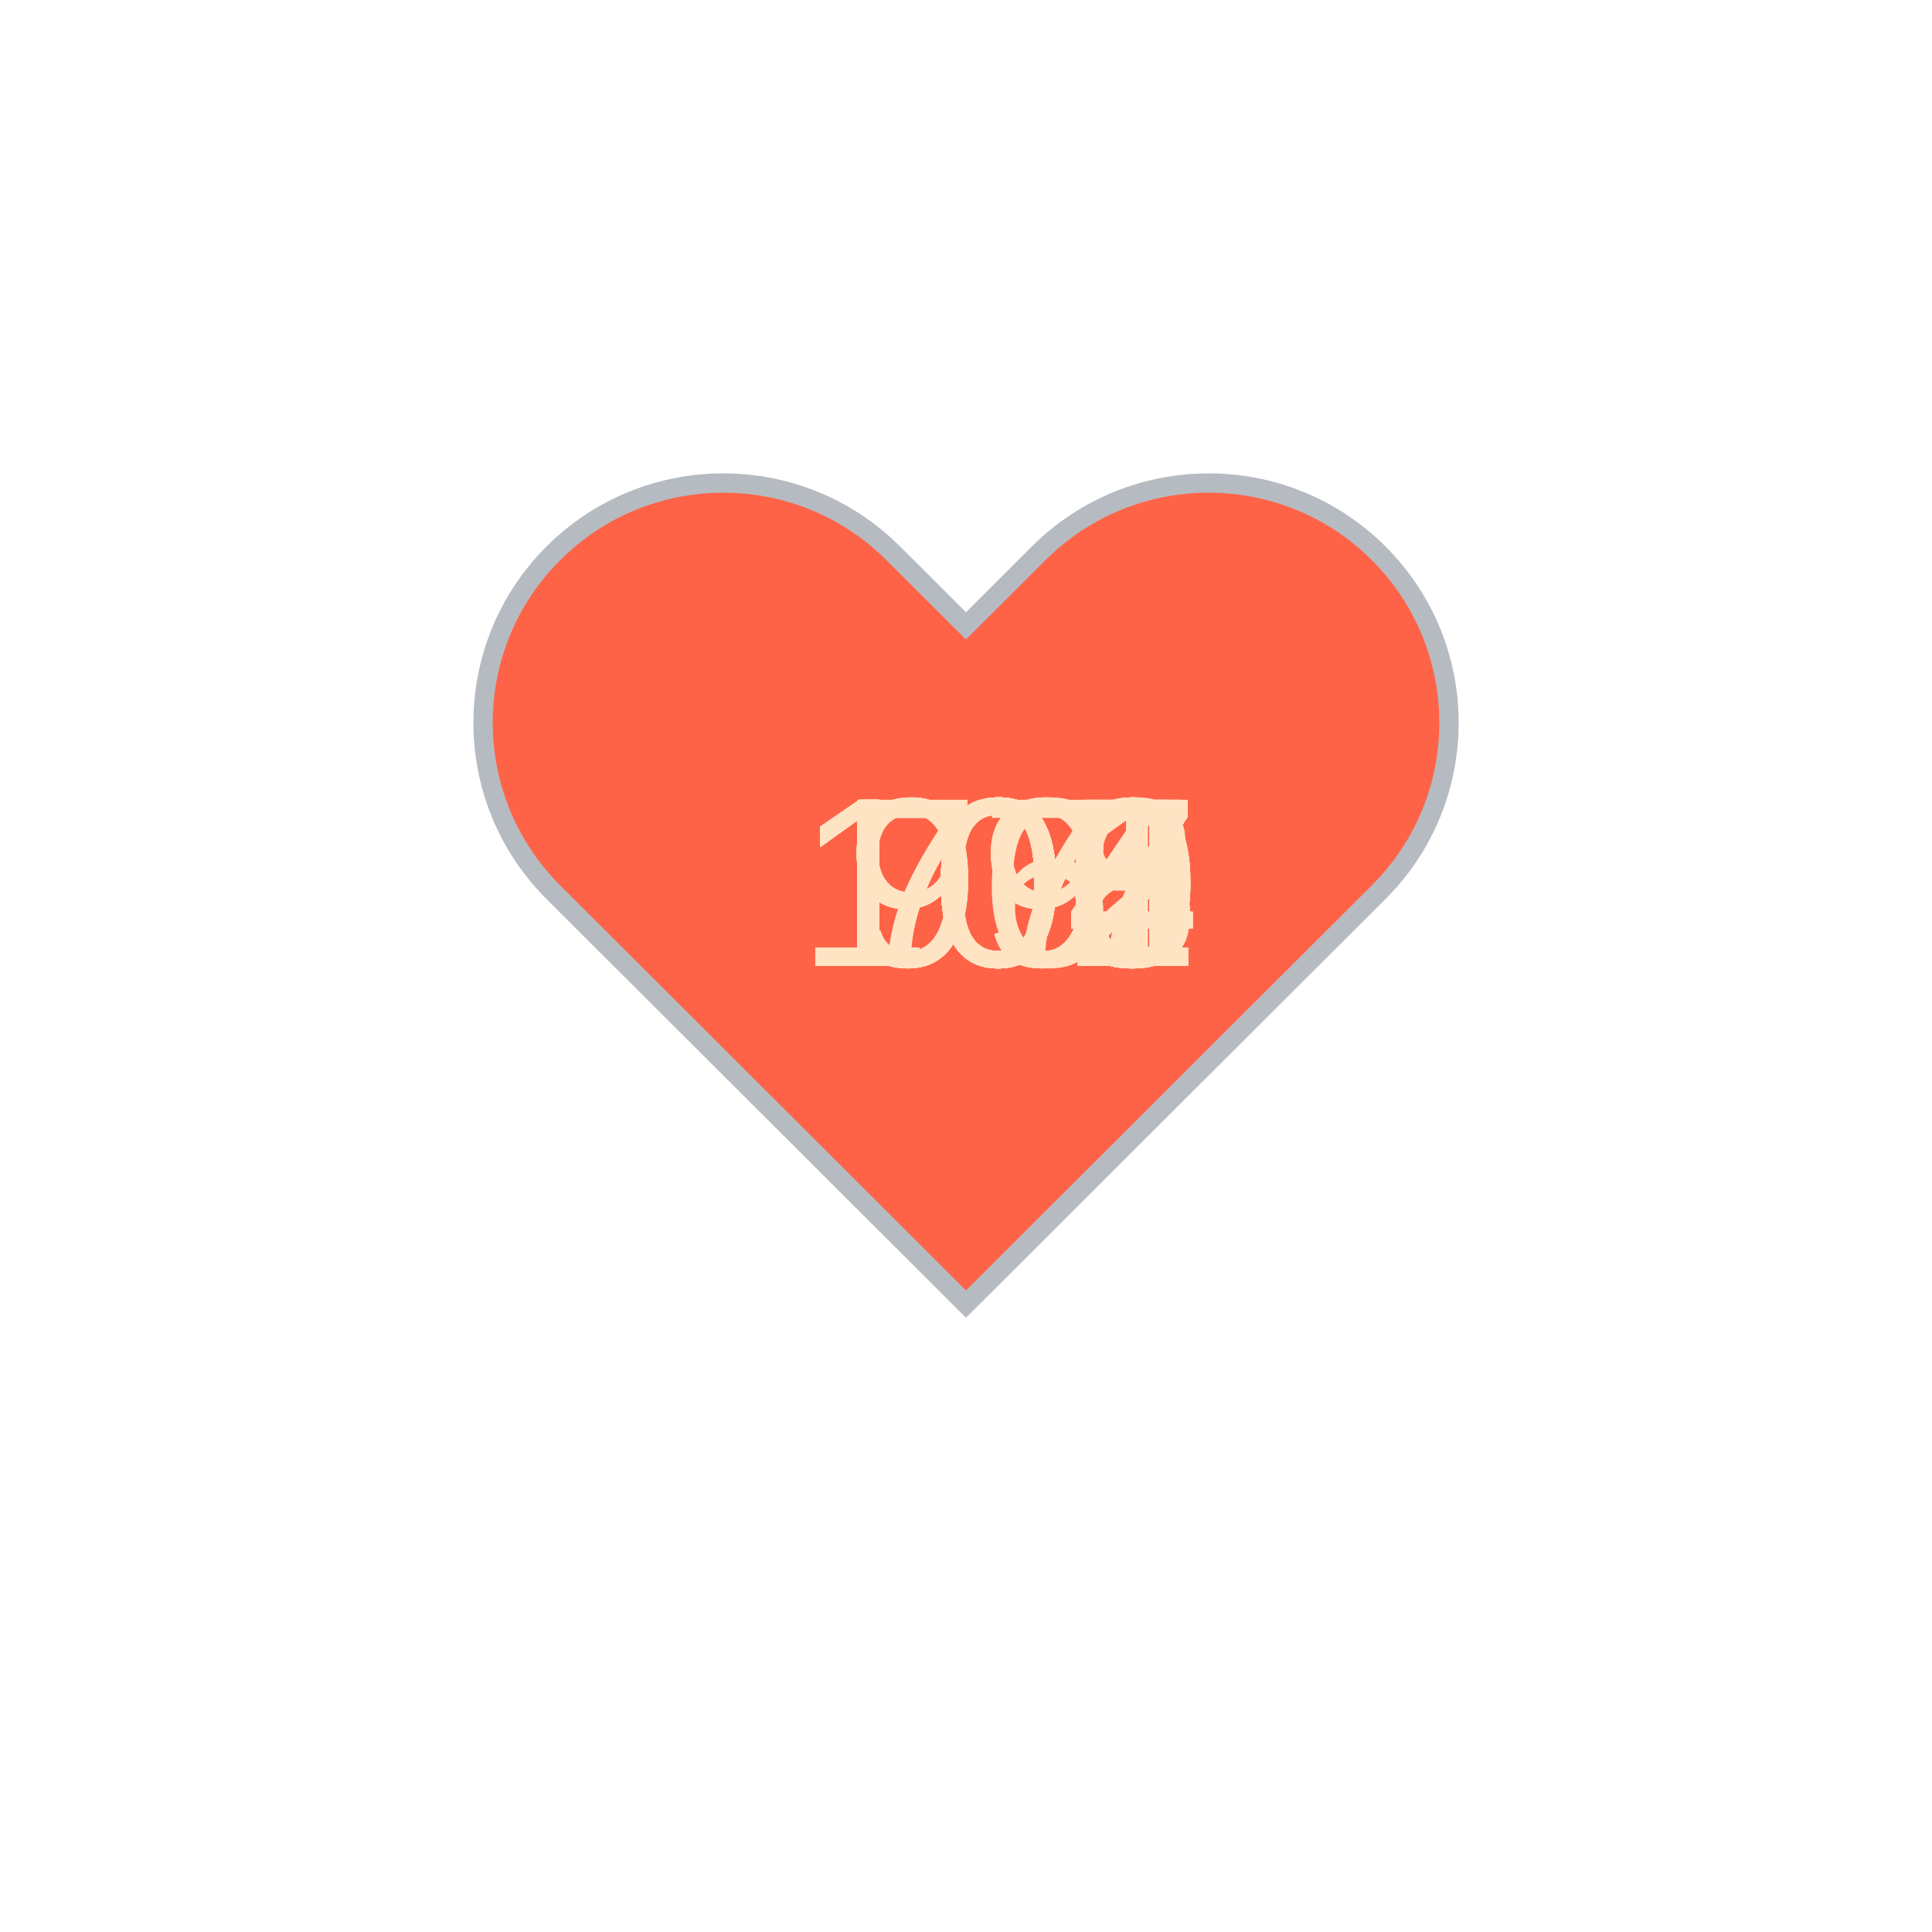
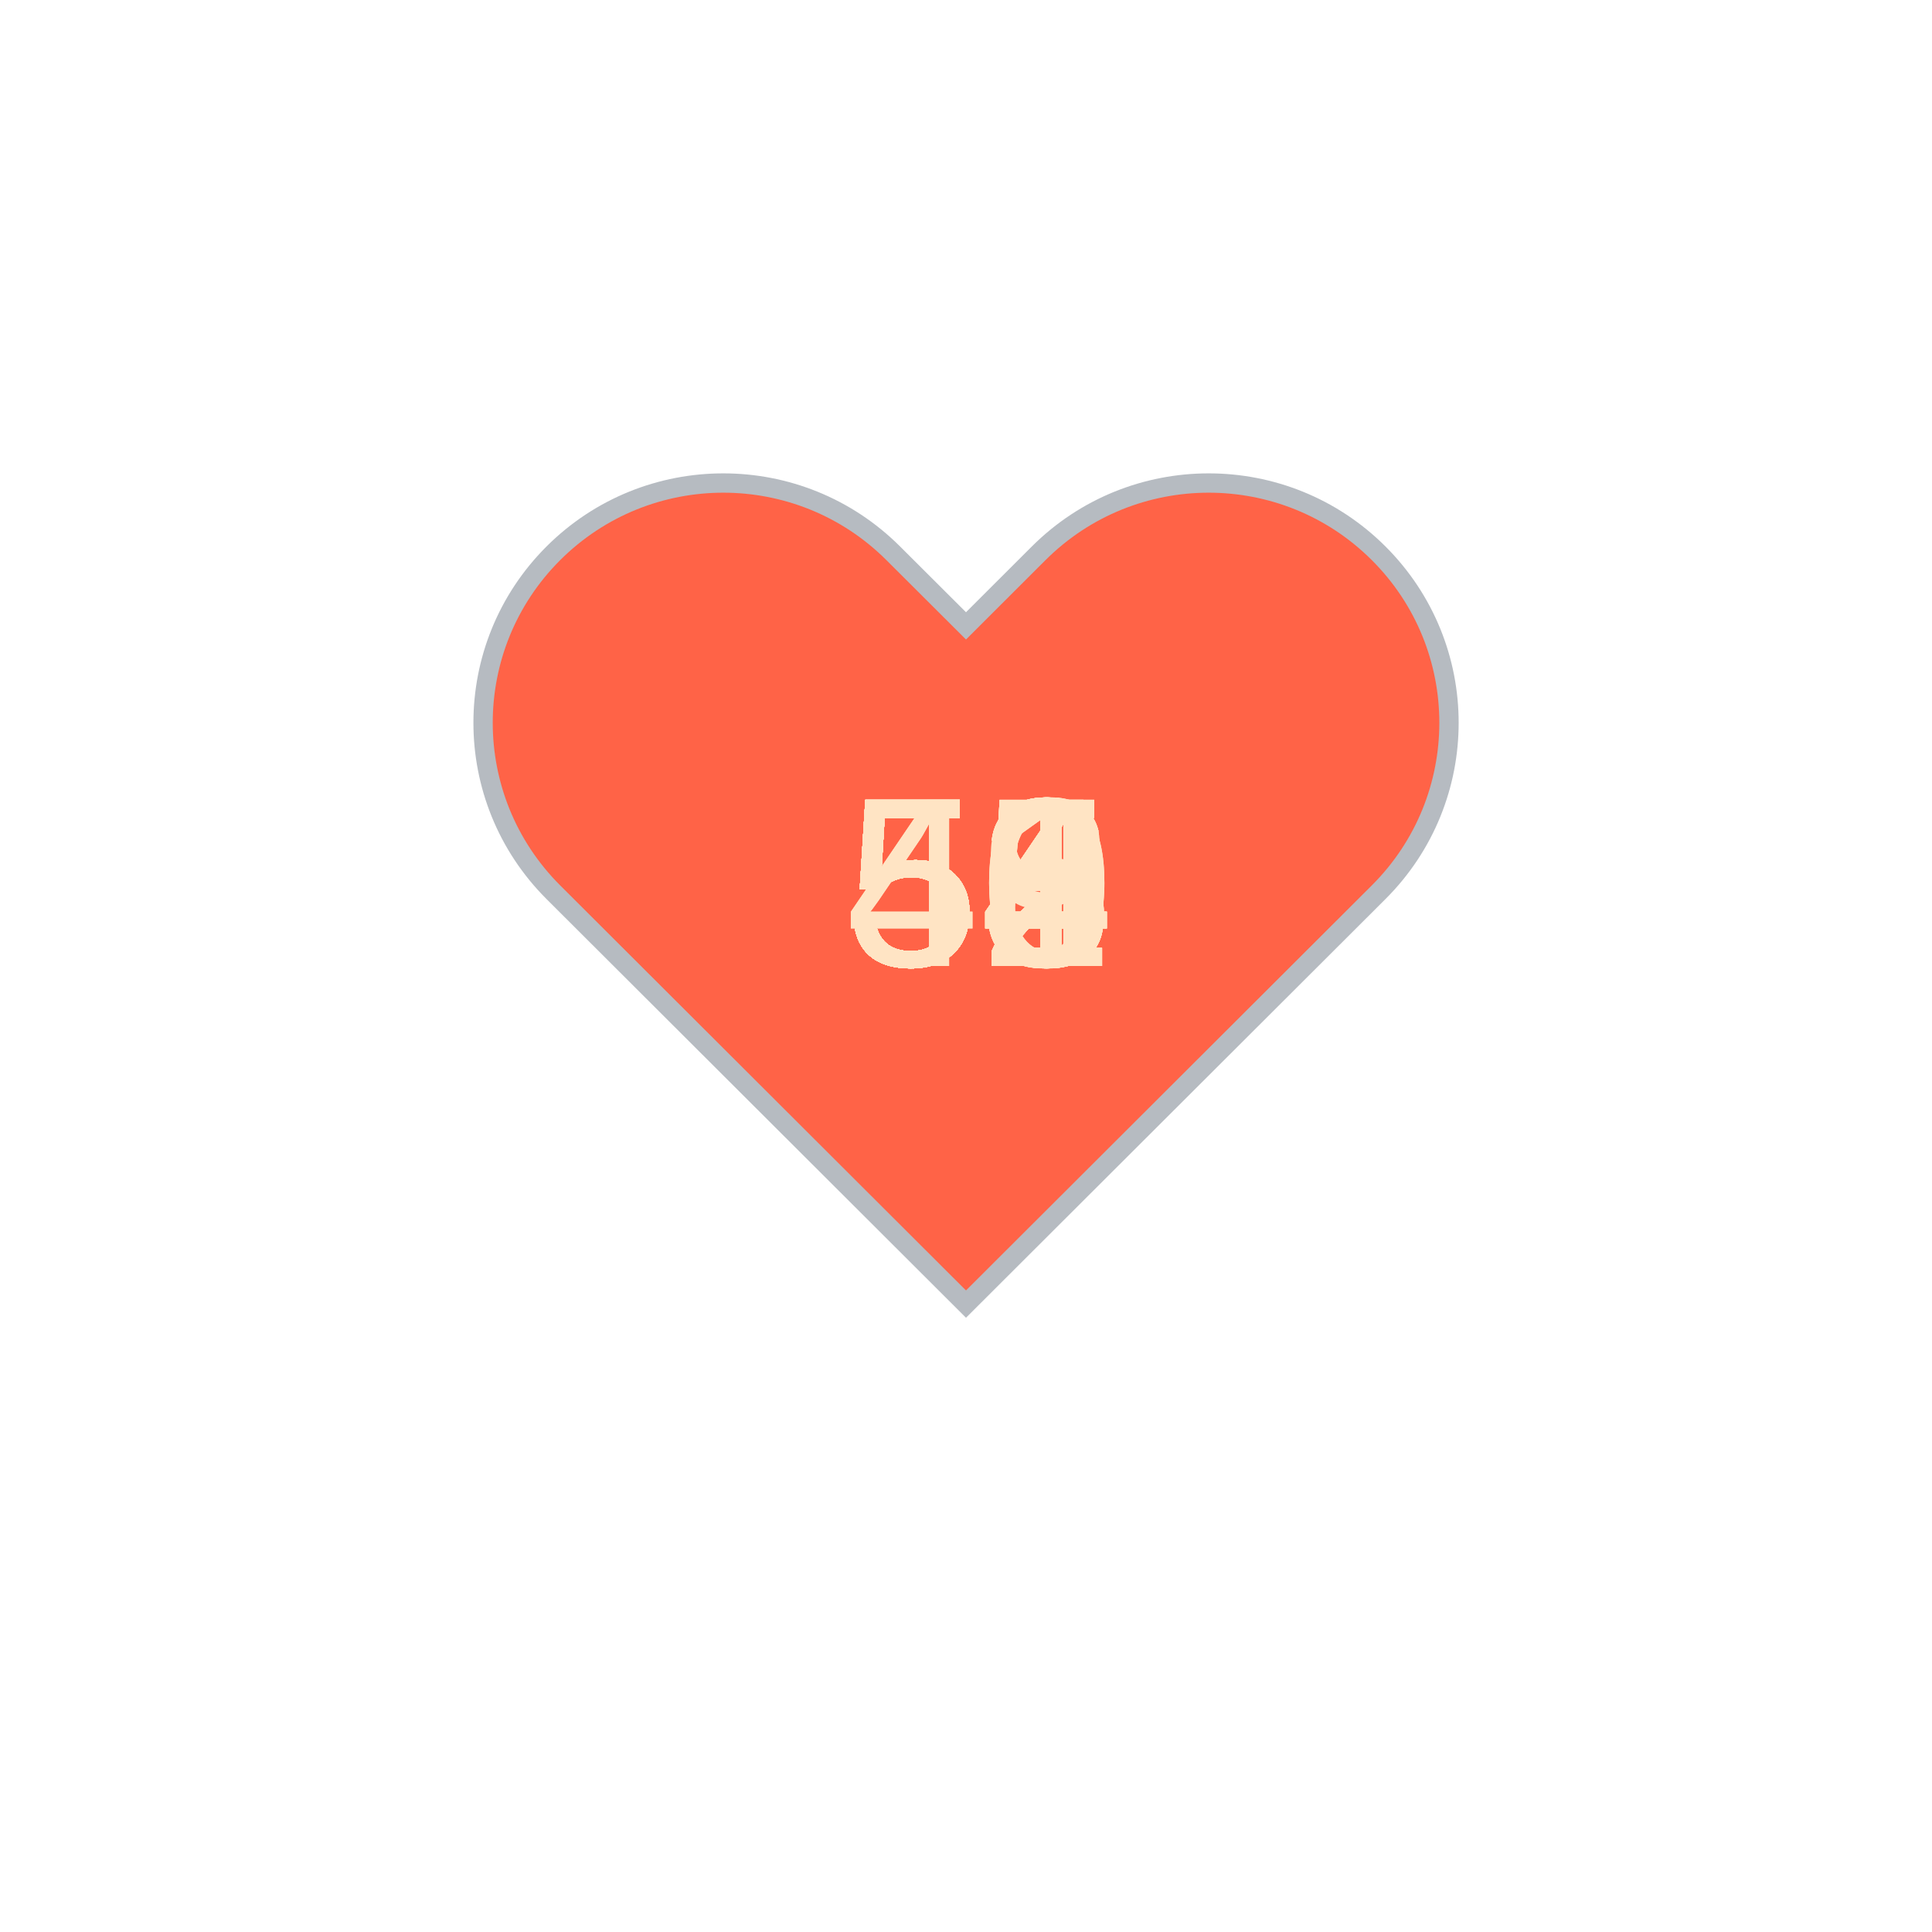
<svg xmlns="http://www.w3.org/2000/svg" baseProfile="full" height="150" version="1.1" viewBox="0,0,200,200" width="150">
  <defs />
  <g transform="translate(100 100)">
    <path d="M92.71,7.27L92.71,7.27c-9.71-9.69-25.46-9.69-35.18,0L50,14.79l-7.54-7.52C32.75-2.42,17-2.42,7.29,7.27v0 c-9.71,9.69-9.71,25.41,0,35.1L50,85l42.71-42.63C102.43,32.68,102.43,16.96,92.71,7.27z" fill="tomato" stroke="#B6BBC1" stroke-width="2" transform="translate(-50 -50)" />
    <animateTransform additive="sum" attributeName="transform" dur="1.2s" repeatCount="indefinite" type="scale" values="1; 1.5; 1.25; 1.5; 1.5; 1;" />
-     <text fill="bisque" style="font-size:25px; font-family:Arial" transform="translate(-17.5 0)">108<animate attributeName="visibility" dur="36.0s" keyTimes="0;0.03;0.07;0.1;0.13;0.17;0.2;0.23;0.27;0.3;0.33;0.37;0.4;0.43;0.47;0.5;0.53;0.57;0.6;0.63;0.67;0.7;0.73;0.77;0.8;0.83;0.87;0.9;0.93;0.97;1.0" repeatCount="indefinite" values="visible;hidden;hidden;hidden;hidden;hidden;hidden;hidden;hidden;hidden;hidden;hidden;hidden;hidden;hidden;hidden;hidden;hidden;hidden;hidden;hidden;hidden;hidden;hidden;hidden;hidden;hidden;hidden;hidden;hidden;hidden" />
+     <text fill="bisque" style="font-size:25px; font-family:Arial" transform="translate(-12.5 0)">53<animate attributeName="visibility" dur="36.0s" keyTimes="0;0.03;0.07;0.1;0.13;0.17;0.2;0.23;0.27;0.3;0.33;0.37;0.4;0.43;0.47;0.5;0.53;0.57;0.6;0.63;0.67;0.7;0.73;0.77;0.8;0.83;0.87;0.9;0.93;0.97;1.0" repeatCount="indefinite" values="visible;hidden;hidden;hidden;hidden;hidden;hidden;hidden;hidden;hidden;hidden;hidden;hidden;hidden;hidden;hidden;hidden;hidden;hidden;hidden;hidden;hidden;hidden;hidden;hidden;hidden;hidden;hidden;hidden;hidden;hidden" />
    </text>
-     <text fill="bisque" style="font-size:25px; font-family:Arial" transform="translate(-17.5 0)">105<animate attributeName="visibility" dur="36.0s" keyTimes="0;0.03;0.07;0.1;0.13;0.17;0.2;0.23;0.27;0.3;0.33;0.37;0.4;0.43;0.47;0.5;0.53;0.57;0.6;0.63;0.67;0.7;0.73;0.77;0.8;0.83;0.87;0.9;0.93;0.97;1.0" repeatCount="indefinite" values="hidden;visible;hidden;hidden;hidden;hidden;hidden;hidden;hidden;hidden;hidden;hidden;hidden;hidden;hidden;hidden;hidden;hidden;hidden;hidden;hidden;hidden;hidden;hidden;hidden;hidden;hidden;hidden;hidden;hidden;hidden" />
+     <text fill="bisque" style="font-size:25px; font-family:Arial" transform="translate(-12.5 0)">54<animate attributeName="visibility" dur="36.0s" keyTimes="0;0.03;0.07;0.1;0.13;0.17;0.2;0.23;0.27;0.3;0.33;0.37;0.4;0.43;0.47;0.5;0.53;0.57;0.6;0.63;0.67;0.7;0.73;0.77;0.8;0.83;0.87;0.9;0.93;0.97;1.0" repeatCount="indefinite" values="hidden;visible;hidden;hidden;hidden;hidden;hidden;hidden;hidden;hidden;hidden;hidden;hidden;hidden;hidden;hidden;hidden;hidden;hidden;hidden;hidden;hidden;hidden;hidden;hidden;hidden;hidden;hidden;hidden;hidden;hidden" />
    </text>
-     <text fill="bisque" style="font-size:25px; font-family:Arial" transform="translate(-17.5 0)">107<animate attributeName="visibility" dur="36.0s" keyTimes="0;0.03;0.07;0.1;0.13;0.17;0.2;0.23;0.27;0.3;0.33;0.37;0.4;0.43;0.47;0.5;0.53;0.57;0.6;0.63;0.67;0.7;0.73;0.77;0.8;0.83;0.87;0.9;0.93;0.97;1.0" repeatCount="indefinite" values="hidden;hidden;visible;hidden;hidden;hidden;hidden;hidden;hidden;hidden;hidden;hidden;hidden;hidden;hidden;hidden;hidden;hidden;hidden;hidden;hidden;hidden;hidden;hidden;hidden;hidden;hidden;hidden;hidden;hidden;hidden" />
+     <text fill="bisque" style="font-size:25px; font-family:Arial" transform="translate(-12.5 0)">46<animate attributeName="visibility" dur="36.0s" keyTimes="0;0.03;0.07;0.1;0.13;0.17;0.2;0.23;0.27;0.3;0.33;0.37;0.4;0.43;0.47;0.5;0.53;0.57;0.6;0.63;0.67;0.7;0.73;0.77;0.8;0.83;0.87;0.9;0.93;0.97;1.0" repeatCount="indefinite" values="hidden;hidden;visible;hidden;hidden;hidden;hidden;hidden;hidden;hidden;hidden;hidden;hidden;hidden;hidden;hidden;hidden;hidden;hidden;hidden;hidden;hidden;hidden;hidden;hidden;hidden;hidden;hidden;hidden;hidden;hidden" />
    </text>
-     <text fill="bisque" style="font-size:25px; font-family:Arial" transform="translate(-17.5 0)">102<animate attributeName="visibility" dur="36.0s" keyTimes="0;0.03;0.07;0.1;0.13;0.17;0.2;0.23;0.27;0.3;0.33;0.37;0.4;0.43;0.47;0.5;0.53;0.57;0.6;0.63;0.67;0.7;0.73;0.77;0.8;0.83;0.87;0.9;0.93;0.97;1.0" repeatCount="indefinite" values="hidden;hidden;hidden;visible;hidden;hidden;hidden;hidden;hidden;hidden;hidden;hidden;hidden;hidden;hidden;hidden;hidden;hidden;hidden;hidden;hidden;hidden;hidden;hidden;hidden;hidden;hidden;hidden;hidden;hidden;hidden" />
+     <text fill="bisque" style="font-size:25px; font-family:Arial" transform="translate(-12.5 0)">50<animate attributeName="visibility" dur="36.0s" keyTimes="0;0.03;0.07;0.1;0.13;0.17;0.2;0.23;0.27;0.3;0.33;0.37;0.4;0.43;0.47;0.5;0.53;0.57;0.6;0.63;0.67;0.7;0.73;0.77;0.8;0.83;0.87;0.9;0.93;0.97;1.0" repeatCount="indefinite" values="hidden;hidden;hidden;visible;hidden;hidden;hidden;hidden;hidden;hidden;hidden;hidden;hidden;hidden;hidden;hidden;hidden;hidden;hidden;hidden;hidden;hidden;hidden;hidden;hidden;hidden;hidden;hidden;hidden;hidden;hidden" />
    </text>
-     <text fill="bisque" style="font-size:25px; font-family:Arial" transform="translate(-17.5 0)">104<animate attributeName="visibility" dur="36.0s" keyTimes="0;0.03;0.07;0.1;0.13;0.17;0.2;0.23;0.27;0.3;0.33;0.37;0.4;0.43;0.47;0.5;0.53;0.57;0.6;0.63;0.67;0.7;0.73;0.77;0.8;0.83;0.87;0.9;0.93;0.97;1.0" repeatCount="indefinite" values="hidden;hidden;hidden;hidden;visible;hidden;hidden;hidden;hidden;hidden;hidden;hidden;hidden;hidden;hidden;hidden;hidden;hidden;hidden;hidden;hidden;hidden;hidden;hidden;hidden;hidden;hidden;hidden;hidden;hidden;hidden" />
+     <text fill="bisque" style="font-size:25px; font-family:Arial" transform="translate(-12.5 0)">58<animate attributeName="visibility" dur="36.0s" keyTimes="0;0.03;0.07;0.1;0.13;0.17;0.2;0.23;0.27;0.3;0.33;0.37;0.4;0.43;0.47;0.5;0.53;0.57;0.6;0.63;0.67;0.7;0.73;0.77;0.8;0.83;0.87;0.9;0.93;0.97;1.0" repeatCount="indefinite" values="hidden;hidden;hidden;hidden;visible;hidden;hidden;hidden;hidden;hidden;hidden;hidden;hidden;hidden;hidden;hidden;hidden;hidden;hidden;hidden;hidden;hidden;hidden;hidden;hidden;hidden;hidden;hidden;hidden;hidden;hidden" />
    </text>
-     <text fill="bisque" style="font-size:25px; font-family:Arial" transform="translate(-17.5 0)">105<animate attributeName="visibility" dur="36.0s" keyTimes="0;0.03;0.07;0.1;0.13;0.17;0.2;0.23;0.27;0.3;0.33;0.37;0.4;0.43;0.47;0.5;0.53;0.57;0.6;0.63;0.67;0.7;0.73;0.77;0.8;0.83;0.87;0.9;0.93;0.97;1.0" repeatCount="indefinite" values="hidden;hidden;hidden;hidden;hidden;visible;hidden;hidden;hidden;hidden;hidden;hidden;hidden;hidden;hidden;hidden;hidden;hidden;hidden;hidden;hidden;hidden;hidden;hidden;hidden;hidden;hidden;hidden;hidden;hidden;hidden" />
+     <text fill="bisque" style="font-size:25px; font-family:Arial" transform="translate(-12.5 0)">49<animate attributeName="visibility" dur="36.0s" keyTimes="0;0.03;0.07;0.1;0.13;0.17;0.2;0.23;0.27;0.3;0.33;0.37;0.4;0.43;0.47;0.5;0.53;0.57;0.6;0.63;0.67;0.7;0.73;0.77;0.8;0.83;0.87;0.9;0.93;0.97;1.0" repeatCount="indefinite" values="hidden;hidden;hidden;hidden;hidden;visible;hidden;hidden;hidden;hidden;hidden;hidden;hidden;hidden;hidden;hidden;hidden;hidden;hidden;hidden;hidden;hidden;hidden;hidden;hidden;hidden;hidden;hidden;hidden;hidden;hidden" />
    </text>
-     <text fill="bisque" style="font-size:25px; font-family:Arial" transform="translate(-12.5 0)">97<animate attributeName="visibility" dur="36.0s" keyTimes="0;0.03;0.07;0.1;0.13;0.17;0.2;0.23;0.27;0.3;0.33;0.37;0.4;0.43;0.47;0.5;0.53;0.57;0.6;0.63;0.67;0.7;0.73;0.77;0.8;0.83;0.87;0.9;0.93;0.97;1.0" repeatCount="indefinite" values="hidden;hidden;hidden;hidden;hidden;hidden;visible;hidden;hidden;hidden;hidden;hidden;hidden;hidden;hidden;hidden;hidden;hidden;hidden;hidden;hidden;hidden;hidden;hidden;hidden;hidden;hidden;hidden;hidden;hidden;hidden" />
+     <text fill="bisque" style="font-size:25px; font-family:Arial" transform="translate(-12.5 0)">52<animate attributeName="visibility" dur="36.0s" keyTimes="0;0.03;0.07;0.1;0.13;0.17;0.2;0.23;0.27;0.3;0.33;0.37;0.4;0.43;0.47;0.5;0.53;0.57;0.6;0.63;0.67;0.7;0.73;0.77;0.8;0.83;0.87;0.9;0.93;0.97;1.0" repeatCount="indefinite" values="hidden;hidden;hidden;hidden;hidden;hidden;visible;hidden;hidden;hidden;hidden;hidden;hidden;hidden;hidden;hidden;hidden;hidden;hidden;hidden;hidden;hidden;hidden;hidden;hidden;hidden;hidden;hidden;hidden;hidden;hidden" />
    </text>
-     <text fill="bisque" style="font-size:25px; font-family:Arial" transform="translate(-17.5 0)">100<animate attributeName="visibility" dur="36.0s" keyTimes="0;0.03;0.07;0.1;0.13;0.17;0.2;0.23;0.27;0.3;0.33;0.37;0.4;0.43;0.47;0.5;0.53;0.57;0.6;0.63;0.67;0.7;0.73;0.77;0.8;0.83;0.87;0.9;0.93;0.97;1.0" repeatCount="indefinite" values="hidden;hidden;hidden;hidden;hidden;hidden;hidden;visible;hidden;hidden;hidden;hidden;hidden;hidden;hidden;hidden;hidden;hidden;hidden;hidden;hidden;hidden;hidden;hidden;hidden;hidden;hidden;hidden;hidden;hidden;hidden" />
+     <text fill="bisque" style="font-size:25px; font-family:Arial" transform="translate(-12.5 0)">54<animate attributeName="visibility" dur="36.0s" keyTimes="0;0.03;0.07;0.1;0.13;0.17;0.2;0.23;0.27;0.3;0.33;0.37;0.4;0.43;0.47;0.5;0.53;0.57;0.6;0.63;0.67;0.7;0.73;0.77;0.8;0.83;0.87;0.9;0.93;0.97;1.0" repeatCount="indefinite" values="hidden;hidden;hidden;hidden;hidden;hidden;hidden;visible;hidden;hidden;hidden;hidden;hidden;hidden;hidden;hidden;hidden;hidden;hidden;hidden;hidden;hidden;hidden;hidden;hidden;hidden;hidden;hidden;hidden;hidden;hidden" />
    </text>
-     <text fill="bisque" style="font-size:25px; font-family:Arial" transform="translate(-17.5 0)">101<animate attributeName="visibility" dur="36.0s" keyTimes="0;0.03;0.07;0.1;0.13;0.17;0.2;0.23;0.27;0.3;0.33;0.37;0.4;0.43;0.47;0.5;0.53;0.57;0.6;0.63;0.67;0.7;0.73;0.77;0.8;0.83;0.87;0.9;0.93;0.97;1.0" repeatCount="indefinite" values="hidden;hidden;hidden;hidden;hidden;hidden;hidden;hidden;visible;hidden;hidden;hidden;hidden;hidden;hidden;hidden;hidden;hidden;hidden;hidden;hidden;hidden;hidden;hidden;hidden;hidden;hidden;hidden;hidden;hidden;hidden" />
+     <text fill="bisque" style="font-size:25px; font-family:Arial" transform="translate(-12.5 0)">54<animate attributeName="visibility" dur="36.0s" keyTimes="0;0.03;0.07;0.1;0.13;0.17;0.2;0.23;0.27;0.3;0.33;0.37;0.4;0.43;0.47;0.5;0.53;0.57;0.6;0.63;0.67;0.7;0.73;0.77;0.8;0.83;0.87;0.9;0.93;0.97;1.0" repeatCount="indefinite" values="hidden;hidden;hidden;hidden;hidden;hidden;hidden;hidden;visible;hidden;hidden;hidden;hidden;hidden;hidden;hidden;hidden;hidden;hidden;hidden;hidden;hidden;hidden;hidden;hidden;hidden;hidden;hidden;hidden;hidden;hidden" />
    </text>
-     <text fill="bisque" style="font-size:25px; font-family:Arial" transform="translate(-17.5 0)">107<animate attributeName="visibility" dur="36.0s" keyTimes="0;0.03;0.07;0.1;0.13;0.17;0.2;0.23;0.27;0.3;0.33;0.37;0.4;0.43;0.47;0.5;0.53;0.57;0.6;0.63;0.67;0.7;0.73;0.77;0.8;0.83;0.87;0.9;0.93;0.97;1.0" repeatCount="indefinite" values="hidden;hidden;hidden;hidden;hidden;hidden;hidden;hidden;hidden;visible;hidden;hidden;hidden;hidden;hidden;hidden;hidden;hidden;hidden;hidden;hidden;hidden;hidden;hidden;hidden;hidden;hidden;hidden;hidden;hidden;hidden" />
+     <text fill="bisque" style="font-size:25px; font-family:Arial" transform="translate(-12.5 0)">54<animate attributeName="visibility" dur="36.0s" keyTimes="0;0.03;0.07;0.1;0.13;0.17;0.2;0.23;0.27;0.3;0.33;0.37;0.4;0.43;0.47;0.5;0.53;0.57;0.6;0.63;0.67;0.7;0.73;0.77;0.8;0.83;0.87;0.9;0.93;0.97;1.0" repeatCount="indefinite" values="hidden;hidden;hidden;hidden;hidden;hidden;hidden;hidden;hidden;visible;hidden;hidden;hidden;hidden;hidden;hidden;hidden;hidden;hidden;hidden;hidden;hidden;hidden;hidden;hidden;hidden;hidden;hidden;hidden;hidden;hidden" />
    </text>
-     <text fill="bisque" style="font-size:25px; font-family:Arial" transform="translate(-17.5 0)">105<animate attributeName="visibility" dur="36.0s" keyTimes="0;0.03;0.07;0.1;0.13;0.17;0.2;0.23;0.27;0.3;0.33;0.37;0.4;0.43;0.47;0.5;0.53;0.57;0.6;0.63;0.67;0.7;0.73;0.77;0.8;0.83;0.87;0.9;0.93;0.97;1.0" repeatCount="indefinite" values="hidden;hidden;hidden;hidden;hidden;hidden;hidden;hidden;hidden;hidden;visible;hidden;hidden;hidden;hidden;hidden;hidden;hidden;hidden;hidden;hidden;hidden;hidden;hidden;hidden;hidden;hidden;hidden;hidden;hidden;hidden" />
+     <text fill="bisque" style="font-size:25px; font-family:Arial" transform="translate(-12.5 0)">50<animate attributeName="visibility" dur="36.0s" keyTimes="0;0.03;0.07;0.1;0.13;0.17;0.2;0.23;0.27;0.3;0.33;0.37;0.4;0.43;0.47;0.5;0.53;0.57;0.6;0.63;0.67;0.7;0.73;0.77;0.8;0.83;0.87;0.9;0.93;0.97;1.0" repeatCount="indefinite" values="hidden;hidden;hidden;hidden;hidden;hidden;hidden;hidden;hidden;hidden;visible;hidden;hidden;hidden;hidden;hidden;hidden;hidden;hidden;hidden;hidden;hidden;hidden;hidden;hidden;hidden;hidden;hidden;hidden;hidden;hidden" />
    </text>
-     <text fill="bisque" style="font-size:25px; font-family:Arial" transform="translate(-17.5 0)">105<animate attributeName="visibility" dur="36.0s" keyTimes="0;0.03;0.07;0.1;0.13;0.17;0.2;0.23;0.27;0.3;0.33;0.37;0.4;0.43;0.47;0.5;0.53;0.57;0.6;0.63;0.67;0.7;0.73;0.77;0.8;0.83;0.87;0.9;0.93;0.97;1.0" repeatCount="indefinite" values="hidden;hidden;hidden;hidden;hidden;hidden;hidden;hidden;hidden;hidden;hidden;visible;hidden;hidden;hidden;hidden;hidden;hidden;hidden;hidden;hidden;hidden;hidden;hidden;hidden;hidden;hidden;hidden;hidden;hidden;hidden" />
+     <text fill="bisque" style="font-size:25px; font-family:Arial" transform="translate(-12.5 0)">51<animate attributeName="visibility" dur="36.0s" keyTimes="0;0.03;0.07;0.1;0.13;0.17;0.2;0.23;0.27;0.3;0.33;0.37;0.4;0.43;0.47;0.5;0.53;0.57;0.6;0.63;0.67;0.7;0.73;0.77;0.8;0.83;0.87;0.9;0.93;0.97;1.0" repeatCount="indefinite" values="hidden;hidden;hidden;hidden;hidden;hidden;hidden;hidden;hidden;hidden;hidden;visible;hidden;hidden;hidden;hidden;hidden;hidden;hidden;hidden;hidden;hidden;hidden;hidden;hidden;hidden;hidden;hidden;hidden;hidden;hidden" />
    </text>
-     <text fill="bisque" style="font-size:25px; font-family:Arial" transform="translate(-17.5 0)">102<animate attributeName="visibility" dur="36.0s" keyTimes="0;0.03;0.07;0.1;0.13;0.17;0.2;0.23;0.27;0.3;0.33;0.37;0.4;0.43;0.47;0.5;0.53;0.57;0.6;0.63;0.67;0.7;0.73;0.77;0.8;0.83;0.87;0.9;0.93;0.97;1.0" repeatCount="indefinite" values="hidden;hidden;hidden;hidden;hidden;hidden;hidden;hidden;hidden;hidden;hidden;hidden;visible;hidden;hidden;hidden;hidden;hidden;hidden;hidden;hidden;hidden;hidden;hidden;hidden;hidden;hidden;hidden;hidden;hidden;hidden" />
+     <text fill="bisque" style="font-size:25px; font-family:Arial" transform="translate(-12.5 0)">53<animate attributeName="visibility" dur="36.0s" keyTimes="0;0.03;0.07;0.1;0.13;0.17;0.2;0.23;0.27;0.3;0.33;0.37;0.4;0.43;0.47;0.5;0.53;0.57;0.6;0.63;0.67;0.7;0.73;0.77;0.8;0.83;0.87;0.9;0.93;0.97;1.0" repeatCount="indefinite" values="hidden;hidden;hidden;hidden;hidden;hidden;hidden;hidden;hidden;hidden;hidden;hidden;visible;hidden;hidden;hidden;hidden;hidden;hidden;hidden;hidden;hidden;hidden;hidden;hidden;hidden;hidden;hidden;hidden;hidden;hidden" />
    </text>
-     <text fill="bisque" style="font-size:25px; font-family:Arial" transform="translate(-17.5 0)">100<animate attributeName="visibility" dur="36.0s" keyTimes="0;0.03;0.07;0.1;0.13;0.17;0.2;0.23;0.27;0.3;0.33;0.37;0.4;0.43;0.47;0.5;0.53;0.57;0.6;0.63;0.67;0.7;0.73;0.77;0.8;0.83;0.87;0.9;0.93;0.97;1.0" repeatCount="indefinite" values="hidden;hidden;hidden;hidden;hidden;hidden;hidden;hidden;hidden;hidden;hidden;hidden;hidden;visible;hidden;hidden;hidden;hidden;hidden;hidden;hidden;hidden;hidden;hidden;hidden;hidden;hidden;hidden;hidden;hidden;hidden" />
+     <text fill="bisque" style="font-size:25px; font-family:Arial" transform="translate(-12.5 0)">55<animate attributeName="visibility" dur="36.0s" keyTimes="0;0.03;0.07;0.1;0.13;0.17;0.2;0.23;0.27;0.3;0.33;0.37;0.4;0.43;0.47;0.5;0.53;0.57;0.6;0.63;0.67;0.7;0.73;0.77;0.8;0.83;0.87;0.9;0.93;0.97;1.0" repeatCount="indefinite" values="hidden;hidden;hidden;hidden;hidden;hidden;hidden;hidden;hidden;hidden;hidden;hidden;hidden;visible;hidden;hidden;hidden;hidden;hidden;hidden;hidden;hidden;hidden;hidden;hidden;hidden;hidden;hidden;hidden;hidden;hidden" />
    </text>
-     <text fill="bisque" style="font-size:25px; font-family:Arial" transform="translate(-17.5 0)">101<animate attributeName="visibility" dur="36.0s" keyTimes="0;0.03;0.07;0.1;0.13;0.17;0.2;0.23;0.27;0.3;0.33;0.37;0.4;0.43;0.47;0.5;0.53;0.57;0.6;0.63;0.67;0.7;0.73;0.77;0.8;0.83;0.87;0.9;0.93;0.97;1.0" repeatCount="indefinite" values="hidden;hidden;hidden;hidden;hidden;hidden;hidden;hidden;hidden;hidden;hidden;hidden;hidden;hidden;visible;hidden;hidden;hidden;hidden;hidden;hidden;hidden;hidden;hidden;hidden;hidden;hidden;hidden;hidden;hidden;hidden" />
+     <text fill="bisque" style="font-size:25px; font-family:Arial" transform="translate(-12.5 0)">55<animate attributeName="visibility" dur="36.0s" keyTimes="0;0.03;0.07;0.1;0.13;0.17;0.2;0.23;0.27;0.3;0.33;0.37;0.4;0.43;0.47;0.5;0.53;0.57;0.6;0.63;0.67;0.7;0.73;0.77;0.8;0.83;0.87;0.9;0.93;0.97;1.0" repeatCount="indefinite" values="hidden;hidden;hidden;hidden;hidden;hidden;hidden;hidden;hidden;hidden;hidden;hidden;hidden;hidden;visible;hidden;hidden;hidden;hidden;hidden;hidden;hidden;hidden;hidden;hidden;hidden;hidden;hidden;hidden;hidden;hidden" />
    </text>
-     <text fill="bisque" style="font-size:25px; font-family:Arial" transform="translate(-17.5 0)">104<animate attributeName="visibility" dur="36.0s" keyTimes="0;0.03;0.07;0.1;0.13;0.17;0.2;0.23;0.27;0.3;0.33;0.37;0.4;0.43;0.47;0.5;0.53;0.57;0.6;0.63;0.67;0.7;0.73;0.77;0.8;0.83;0.87;0.9;0.93;0.97;1.0" repeatCount="indefinite" values="hidden;hidden;hidden;hidden;hidden;hidden;hidden;hidden;hidden;hidden;hidden;hidden;hidden;hidden;hidden;visible;hidden;hidden;hidden;hidden;hidden;hidden;hidden;hidden;hidden;hidden;hidden;hidden;hidden;hidden;hidden" />
+     <text fill="bisque" style="font-size:25px; font-family:Arial" transform="translate(-12.5 0)">53<animate attributeName="visibility" dur="36.0s" keyTimes="0;0.03;0.07;0.1;0.13;0.17;0.2;0.23;0.27;0.3;0.33;0.37;0.4;0.43;0.47;0.5;0.53;0.57;0.6;0.63;0.67;0.7;0.73;0.77;0.8;0.83;0.87;0.9;0.93;0.97;1.0" repeatCount="indefinite" values="hidden;hidden;hidden;hidden;hidden;hidden;hidden;hidden;hidden;hidden;hidden;hidden;hidden;hidden;hidden;visible;hidden;hidden;hidden;hidden;hidden;hidden;hidden;hidden;hidden;hidden;hidden;hidden;hidden;hidden;hidden" />
    </text>
-     <text fill="bisque" style="font-size:25px; font-family:Arial" transform="translate(-17.5 0)">103<animate attributeName="visibility" dur="36.0s" keyTimes="0;0.03;0.07;0.1;0.13;0.17;0.2;0.23;0.27;0.3;0.33;0.37;0.4;0.43;0.47;0.5;0.53;0.57;0.6;0.63;0.67;0.7;0.73;0.77;0.8;0.83;0.87;0.9;0.93;0.97;1.0" repeatCount="indefinite" values="hidden;hidden;hidden;hidden;hidden;hidden;hidden;hidden;hidden;hidden;hidden;hidden;hidden;hidden;hidden;hidden;visible;hidden;hidden;hidden;hidden;hidden;hidden;hidden;hidden;hidden;hidden;hidden;hidden;hidden;hidden" />
+     <text fill="bisque" style="font-size:25px; font-family:Arial" transform="translate(-12.5 0)">55<animate attributeName="visibility" dur="36.0s" keyTimes="0;0.03;0.07;0.1;0.13;0.17;0.2;0.23;0.27;0.3;0.33;0.37;0.4;0.43;0.47;0.5;0.53;0.57;0.6;0.63;0.67;0.7;0.73;0.77;0.8;0.83;0.87;0.9;0.93;0.97;1.0" repeatCount="indefinite" values="hidden;hidden;hidden;hidden;hidden;hidden;hidden;hidden;hidden;hidden;hidden;hidden;hidden;hidden;hidden;hidden;visible;hidden;hidden;hidden;hidden;hidden;hidden;hidden;hidden;hidden;hidden;hidden;hidden;hidden;hidden" />
    </text>
-     <text fill="bisque" style="font-size:25px; font-family:Arial" transform="translate(-17.5 0)">104<animate attributeName="visibility" dur="36.0s" keyTimes="0;0.03;0.07;0.1;0.13;0.17;0.2;0.23;0.27;0.3;0.33;0.37;0.4;0.43;0.47;0.5;0.53;0.57;0.6;0.63;0.67;0.7;0.73;0.77;0.8;0.83;0.87;0.9;0.93;0.97;1.0" repeatCount="indefinite" values="hidden;hidden;hidden;hidden;hidden;hidden;hidden;hidden;hidden;hidden;hidden;hidden;hidden;hidden;hidden;hidden;hidden;visible;hidden;hidden;hidden;hidden;hidden;hidden;hidden;hidden;hidden;hidden;hidden;hidden;hidden" />
+     <text fill="bisque" style="font-size:25px; font-family:Arial" transform="translate(-12.5 0)">52<animate attributeName="visibility" dur="36.0s" keyTimes="0;0.03;0.07;0.1;0.13;0.17;0.2;0.23;0.27;0.3;0.33;0.37;0.4;0.43;0.47;0.5;0.53;0.57;0.6;0.63;0.67;0.7;0.73;0.77;0.8;0.83;0.87;0.9;0.93;0.97;1.0" repeatCount="indefinite" values="hidden;hidden;hidden;hidden;hidden;hidden;hidden;hidden;hidden;hidden;hidden;hidden;hidden;hidden;hidden;hidden;hidden;visible;hidden;hidden;hidden;hidden;hidden;hidden;hidden;hidden;hidden;hidden;hidden;hidden;hidden" />
    </text>
-     <text fill="bisque" style="font-size:25px; font-family:Arial" transform="translate(-17.5 0)">106<animate attributeName="visibility" dur="36.0s" keyTimes="0;0.03;0.07;0.1;0.13;0.17;0.2;0.23;0.27;0.3;0.33;0.37;0.4;0.43;0.47;0.5;0.53;0.57;0.6;0.63;0.67;0.7;0.73;0.77;0.8;0.83;0.87;0.9;0.93;0.97;1.0" repeatCount="indefinite" values="hidden;hidden;hidden;hidden;hidden;hidden;hidden;hidden;hidden;hidden;hidden;hidden;hidden;hidden;hidden;hidden;hidden;hidden;visible;hidden;hidden;hidden;hidden;hidden;hidden;hidden;hidden;hidden;hidden;hidden;hidden" />
+     <text fill="bisque" style="font-size:25px; font-family:Arial" transform="translate(-12.5 0)">52<animate attributeName="visibility" dur="36.0s" keyTimes="0;0.03;0.07;0.1;0.13;0.17;0.2;0.23;0.27;0.3;0.33;0.37;0.4;0.43;0.47;0.5;0.53;0.57;0.6;0.63;0.67;0.7;0.73;0.77;0.8;0.83;0.87;0.9;0.93;0.97;1.0" repeatCount="indefinite" values="hidden;hidden;hidden;hidden;hidden;hidden;hidden;hidden;hidden;hidden;hidden;hidden;hidden;hidden;hidden;hidden;hidden;hidden;visible;hidden;hidden;hidden;hidden;hidden;hidden;hidden;hidden;hidden;hidden;hidden;hidden" />
    </text>
-     <text fill="bisque" style="font-size:25px; font-family:Arial" transform="translate(-17.5 0)">105<animate attributeName="visibility" dur="36.0s" keyTimes="0;0.03;0.07;0.1;0.13;0.17;0.2;0.23;0.27;0.3;0.33;0.37;0.4;0.43;0.47;0.5;0.53;0.57;0.6;0.63;0.67;0.7;0.73;0.77;0.8;0.83;0.87;0.9;0.93;0.97;1.0" repeatCount="indefinite" values="hidden;hidden;hidden;hidden;hidden;hidden;hidden;hidden;hidden;hidden;hidden;hidden;hidden;hidden;hidden;hidden;hidden;hidden;hidden;visible;hidden;hidden;hidden;hidden;hidden;hidden;hidden;hidden;hidden;hidden;hidden" />
+     <text fill="bisque" style="font-size:25px; font-family:Arial" transform="translate(-12.5 0)">51<animate attributeName="visibility" dur="36.0s" keyTimes="0;0.03;0.07;0.1;0.13;0.17;0.2;0.23;0.27;0.3;0.33;0.37;0.4;0.43;0.47;0.5;0.53;0.57;0.6;0.63;0.67;0.7;0.73;0.77;0.8;0.83;0.87;0.9;0.93;0.97;1.0" repeatCount="indefinite" values="hidden;hidden;hidden;hidden;hidden;hidden;hidden;hidden;hidden;hidden;hidden;hidden;hidden;hidden;hidden;hidden;hidden;hidden;hidden;visible;hidden;hidden;hidden;hidden;hidden;hidden;hidden;hidden;hidden;hidden;hidden" />
    </text>
-     <text fill="bisque" style="font-size:25px; font-family:Arial" transform="translate(-17.5 0)">101<animate attributeName="visibility" dur="36.0s" keyTimes="0;0.03;0.07;0.1;0.13;0.17;0.2;0.23;0.27;0.3;0.33;0.37;0.4;0.43;0.47;0.5;0.53;0.57;0.6;0.63;0.67;0.7;0.73;0.77;0.8;0.83;0.87;0.9;0.93;0.97;1.0" repeatCount="indefinite" values="hidden;hidden;hidden;hidden;hidden;hidden;hidden;hidden;hidden;hidden;hidden;hidden;hidden;hidden;hidden;hidden;hidden;hidden;hidden;hidden;visible;hidden;hidden;hidden;hidden;hidden;hidden;hidden;hidden;hidden;hidden" />
+     <text fill="bisque" style="font-size:25px; font-family:Arial" transform="translate(-12.5 0)">53<animate attributeName="visibility" dur="36.0s" keyTimes="0;0.03;0.07;0.1;0.13;0.17;0.2;0.23;0.27;0.3;0.33;0.37;0.4;0.43;0.47;0.5;0.53;0.57;0.6;0.63;0.67;0.7;0.73;0.77;0.8;0.83;0.87;0.9;0.93;0.97;1.0" repeatCount="indefinite" values="hidden;hidden;hidden;hidden;hidden;hidden;hidden;hidden;hidden;hidden;hidden;hidden;hidden;hidden;hidden;hidden;hidden;hidden;hidden;hidden;visible;hidden;hidden;hidden;hidden;hidden;hidden;hidden;hidden;hidden;hidden" />
    </text>
-     <text fill="bisque" style="font-size:25px; font-family:Arial" transform="translate(-17.5 0)">100<animate attributeName="visibility" dur="36.0s" keyTimes="0;0.03;0.07;0.1;0.13;0.17;0.2;0.23;0.27;0.3;0.33;0.37;0.4;0.43;0.47;0.5;0.53;0.57;0.6;0.63;0.67;0.7;0.73;0.77;0.8;0.83;0.87;0.9;0.93;0.97;1.0" repeatCount="indefinite" values="hidden;hidden;hidden;hidden;hidden;hidden;hidden;hidden;hidden;hidden;hidden;hidden;hidden;hidden;hidden;hidden;hidden;hidden;hidden;hidden;hidden;visible;hidden;hidden;hidden;hidden;hidden;hidden;hidden;hidden;hidden" />
+     <text fill="bisque" style="font-size:25px; font-family:Arial" transform="translate(-12.5 0)">54<animate attributeName="visibility" dur="36.0s" keyTimes="0;0.03;0.07;0.1;0.13;0.17;0.2;0.23;0.27;0.3;0.33;0.37;0.4;0.43;0.47;0.5;0.53;0.57;0.6;0.63;0.67;0.7;0.73;0.77;0.8;0.83;0.87;0.9;0.93;0.97;1.0" repeatCount="indefinite" values="hidden;hidden;hidden;hidden;hidden;hidden;hidden;hidden;hidden;hidden;hidden;hidden;hidden;hidden;hidden;hidden;hidden;hidden;hidden;hidden;hidden;visible;hidden;hidden;hidden;hidden;hidden;hidden;hidden;hidden;hidden" />
    </text>
-     <text fill="bisque" style="font-size:25px; font-family:Arial" transform="translate(-17.5 0)">101<animate attributeName="visibility" dur="36.0s" keyTimes="0;0.03;0.07;0.1;0.13;0.17;0.2;0.23;0.27;0.3;0.33;0.37;0.4;0.43;0.47;0.5;0.53;0.57;0.6;0.63;0.67;0.7;0.73;0.77;0.8;0.83;0.87;0.9;0.93;0.97;1.0" repeatCount="indefinite" values="hidden;hidden;hidden;hidden;hidden;hidden;hidden;hidden;hidden;hidden;hidden;hidden;hidden;hidden;hidden;hidden;hidden;hidden;hidden;hidden;hidden;hidden;visible;hidden;hidden;hidden;hidden;hidden;hidden;hidden;hidden" />
+     <text fill="bisque" style="font-size:25px; font-family:Arial" transform="translate(-12.5 0)">52<animate attributeName="visibility" dur="36.0s" keyTimes="0;0.03;0.07;0.1;0.13;0.17;0.2;0.23;0.27;0.3;0.33;0.37;0.4;0.43;0.47;0.5;0.53;0.57;0.6;0.63;0.67;0.7;0.73;0.77;0.8;0.83;0.87;0.9;0.93;0.97;1.0" repeatCount="indefinite" values="hidden;hidden;hidden;hidden;hidden;hidden;hidden;hidden;hidden;hidden;hidden;hidden;hidden;hidden;hidden;hidden;hidden;hidden;hidden;hidden;hidden;hidden;visible;hidden;hidden;hidden;hidden;hidden;hidden;hidden;hidden" />
    </text>
-     <text fill="bisque" style="font-size:25px; font-family:Arial" transform="translate(-12.5 0)">99<animate attributeName="visibility" dur="36.0s" keyTimes="0;0.03;0.07;0.1;0.13;0.17;0.2;0.23;0.27;0.3;0.33;0.37;0.4;0.43;0.47;0.5;0.53;0.57;0.6;0.63;0.67;0.7;0.73;0.77;0.8;0.83;0.87;0.9;0.93;0.97;1.0" repeatCount="indefinite" values="hidden;hidden;hidden;hidden;hidden;hidden;hidden;hidden;hidden;hidden;hidden;hidden;hidden;hidden;hidden;hidden;hidden;hidden;hidden;hidden;hidden;hidden;hidden;visible;hidden;hidden;hidden;hidden;hidden;hidden;hidden" />
+     <text fill="bisque" style="font-size:25px; font-family:Arial" transform="translate(-12.5 0)">52<animate attributeName="visibility" dur="36.0s" keyTimes="0;0.03;0.07;0.1;0.13;0.17;0.2;0.23;0.27;0.3;0.33;0.37;0.4;0.43;0.47;0.5;0.53;0.57;0.6;0.63;0.67;0.7;0.73;0.77;0.8;0.83;0.87;0.9;0.93;0.97;1.0" repeatCount="indefinite" values="hidden;hidden;hidden;hidden;hidden;hidden;hidden;hidden;hidden;hidden;hidden;hidden;hidden;hidden;hidden;hidden;hidden;hidden;hidden;hidden;hidden;hidden;hidden;visible;hidden;hidden;hidden;hidden;hidden;hidden;hidden" />
    </text>
-     <text fill="bisque" style="font-size:25px; font-family:Arial" transform="translate(-12.5 0)">96<animate attributeName="visibility" dur="36.0s" keyTimes="0;0.03;0.07;0.1;0.13;0.17;0.2;0.23;0.27;0.3;0.33;0.37;0.4;0.43;0.47;0.5;0.53;0.57;0.6;0.63;0.67;0.7;0.73;0.77;0.8;0.83;0.87;0.9;0.93;0.97;1.0" repeatCount="indefinite" values="hidden;hidden;hidden;hidden;hidden;hidden;hidden;hidden;hidden;hidden;hidden;hidden;hidden;hidden;hidden;hidden;hidden;hidden;hidden;hidden;hidden;hidden;hidden;hidden;visible;hidden;hidden;hidden;hidden;hidden;hidden" />
+     <text fill="bisque" style="font-size:25px; font-family:Arial" transform="translate(-12.5 0)">54<animate attributeName="visibility" dur="36.0s" keyTimes="0;0.03;0.07;0.1;0.13;0.17;0.2;0.23;0.27;0.3;0.33;0.37;0.4;0.43;0.47;0.5;0.53;0.57;0.6;0.63;0.67;0.7;0.73;0.77;0.8;0.83;0.87;0.9;0.93;0.97;1.0" repeatCount="indefinite" values="hidden;hidden;hidden;hidden;hidden;hidden;hidden;hidden;hidden;hidden;hidden;hidden;hidden;hidden;hidden;hidden;hidden;hidden;hidden;hidden;hidden;hidden;hidden;hidden;visible;hidden;hidden;hidden;hidden;hidden;hidden" />
    </text>
-     <text fill="bisque" style="font-size:25px; font-family:Arial" transform="translate(-17.5 0)">100<animate attributeName="visibility" dur="36.0s" keyTimes="0;0.03;0.07;0.1;0.13;0.17;0.2;0.23;0.27;0.3;0.33;0.37;0.4;0.43;0.47;0.5;0.53;0.57;0.6;0.63;0.67;0.7;0.73;0.77;0.8;0.83;0.87;0.9;0.93;0.97;1.0" repeatCount="indefinite" values="hidden;hidden;hidden;hidden;hidden;hidden;hidden;hidden;hidden;hidden;hidden;hidden;hidden;hidden;hidden;hidden;hidden;hidden;hidden;hidden;hidden;hidden;hidden;hidden;hidden;visible;hidden;hidden;hidden;hidden;hidden" />
+     <text fill="bisque" style="font-size:25px; font-family:Arial" transform="translate(-12.5 0)">55<animate attributeName="visibility" dur="36.0s" keyTimes="0;0.03;0.07;0.1;0.13;0.17;0.2;0.23;0.27;0.3;0.33;0.37;0.4;0.43;0.47;0.5;0.53;0.57;0.6;0.63;0.67;0.7;0.73;0.77;0.8;0.83;0.87;0.9;0.93;0.97;1.0" repeatCount="indefinite" values="hidden;hidden;hidden;hidden;hidden;hidden;hidden;hidden;hidden;hidden;hidden;hidden;hidden;hidden;hidden;hidden;hidden;hidden;hidden;hidden;hidden;hidden;hidden;hidden;hidden;visible;hidden;hidden;hidden;hidden;hidden" />
    </text>
-     <text fill="bisque" style="font-size:25px; font-family:Arial" transform="translate(-12.5 0)">99<animate attributeName="visibility" dur="36.0s" keyTimes="0;0.03;0.07;0.1;0.13;0.17;0.2;0.23;0.27;0.3;0.33;0.37;0.4;0.43;0.47;0.5;0.53;0.57;0.6;0.63;0.67;0.7;0.73;0.77;0.8;0.83;0.87;0.9;0.93;0.97;1.0" repeatCount="indefinite" values="hidden;hidden;hidden;hidden;hidden;hidden;hidden;hidden;hidden;hidden;hidden;hidden;hidden;hidden;hidden;hidden;hidden;hidden;hidden;hidden;hidden;hidden;hidden;hidden;hidden;hidden;visible;hidden;hidden;hidden;hidden" />
+     <text fill="bisque" style="font-size:25px; font-family:Arial" transform="translate(-12.5 0)">53<animate attributeName="visibility" dur="36.0s" keyTimes="0;0.03;0.07;0.1;0.13;0.17;0.2;0.23;0.27;0.3;0.33;0.37;0.4;0.43;0.47;0.5;0.53;0.57;0.6;0.63;0.67;0.7;0.73;0.77;0.8;0.83;0.87;0.9;0.93;0.97;1.0" repeatCount="indefinite" values="hidden;hidden;hidden;hidden;hidden;hidden;hidden;hidden;hidden;hidden;hidden;hidden;hidden;hidden;hidden;hidden;hidden;hidden;hidden;hidden;hidden;hidden;hidden;hidden;hidden;hidden;visible;hidden;hidden;hidden;hidden" />
    </text>
-     <text fill="bisque" style="font-size:25px; font-family:Arial" transform="translate(-17.5 0)">102<animate attributeName="visibility" dur="36.0s" keyTimes="0;0.03;0.07;0.1;0.13;0.17;0.2;0.23;0.27;0.3;0.33;0.37;0.4;0.43;0.47;0.5;0.53;0.57;0.6;0.63;0.67;0.7;0.73;0.77;0.8;0.83;0.87;0.9;0.93;0.97;1.0" repeatCount="indefinite" values="hidden;hidden;hidden;hidden;hidden;hidden;hidden;hidden;hidden;hidden;hidden;hidden;hidden;hidden;hidden;hidden;hidden;hidden;hidden;hidden;hidden;hidden;hidden;hidden;hidden;hidden;hidden;visible;hidden;hidden;hidden" />
+     <text fill="bisque" style="font-size:25px; font-family:Arial" transform="translate(-12.5 0)">55<animate attributeName="visibility" dur="36.0s" keyTimes="0;0.03;0.07;0.1;0.13;0.17;0.2;0.23;0.27;0.3;0.33;0.37;0.4;0.43;0.47;0.5;0.53;0.57;0.6;0.63;0.67;0.7;0.73;0.77;0.8;0.83;0.87;0.9;0.93;0.97;1.0" repeatCount="indefinite" values="hidden;hidden;hidden;hidden;hidden;hidden;hidden;hidden;hidden;hidden;hidden;hidden;hidden;hidden;hidden;hidden;hidden;hidden;hidden;hidden;hidden;hidden;hidden;hidden;hidden;hidden;hidden;visible;hidden;hidden;hidden" />
    </text>
-     <text fill="bisque" style="font-size:25px; font-family:Arial" transform="translate(-12.5 0)">79<animate attributeName="visibility" dur="36.0s" keyTimes="0;0.03;0.07;0.1;0.13;0.17;0.2;0.23;0.27;0.3;0.33;0.37;0.4;0.43;0.47;0.5;0.53;0.57;0.6;0.63;0.67;0.7;0.73;0.77;0.8;0.83;0.87;0.9;0.93;0.97;1.0" repeatCount="indefinite" values="hidden;hidden;hidden;hidden;hidden;hidden;hidden;hidden;hidden;hidden;hidden;hidden;hidden;hidden;hidden;hidden;hidden;hidden;hidden;hidden;hidden;hidden;hidden;hidden;hidden;hidden;hidden;hidden;visible;hidden;hidden" />
+     <text fill="bisque" style="font-size:25px; font-family:Arial" transform="translate(-12.5 0)">56<animate attributeName="visibility" dur="36.0s" keyTimes="0;0.03;0.07;0.1;0.13;0.17;0.2;0.23;0.27;0.3;0.33;0.37;0.4;0.43;0.47;0.5;0.53;0.57;0.6;0.63;0.67;0.7;0.73;0.77;0.8;0.83;0.87;0.9;0.93;0.97;1.0" repeatCount="indefinite" values="hidden;hidden;hidden;hidden;hidden;hidden;hidden;hidden;hidden;hidden;hidden;hidden;hidden;hidden;hidden;hidden;hidden;hidden;hidden;hidden;hidden;hidden;hidden;hidden;hidden;hidden;hidden;hidden;visible;hidden;hidden" />
    </text>
-     <text fill="bisque" style="font-size:25px; font-family:Arial" transform="translate(-12.5 0)">79<animate attributeName="visibility" dur="36.0s" keyTimes="0;0.03;0.07;0.1;0.13;0.17;0.2;0.23;0.27;0.3;0.33;0.37;0.4;0.43;0.47;0.5;0.53;0.57;0.6;0.63;0.67;0.7;0.73;0.77;0.8;0.83;0.87;0.9;0.93;0.97;1.0" repeatCount="indefinite" values="hidden;hidden;hidden;hidden;hidden;hidden;hidden;hidden;hidden;hidden;hidden;hidden;hidden;hidden;hidden;hidden;hidden;hidden;hidden;hidden;hidden;hidden;hidden;hidden;hidden;hidden;hidden;hidden;hidden;visible;hidden" />
+     <text fill="bisque" style="font-size:25px; font-family:Arial" transform="translate(-12.5 0)">58<animate attributeName="visibility" dur="36.0s" keyTimes="0;0.03;0.07;0.1;0.13;0.17;0.2;0.23;0.27;0.3;0.33;0.37;0.4;0.43;0.47;0.5;0.53;0.57;0.6;0.63;0.67;0.7;0.73;0.77;0.8;0.83;0.87;0.9;0.93;0.97;1.0" repeatCount="indefinite" values="hidden;hidden;hidden;hidden;hidden;hidden;hidden;hidden;hidden;hidden;hidden;hidden;hidden;hidden;hidden;hidden;hidden;hidden;hidden;hidden;hidden;hidden;hidden;hidden;hidden;hidden;hidden;hidden;hidden;visible;hidden" />
    </text>
  </g>
</svg>
